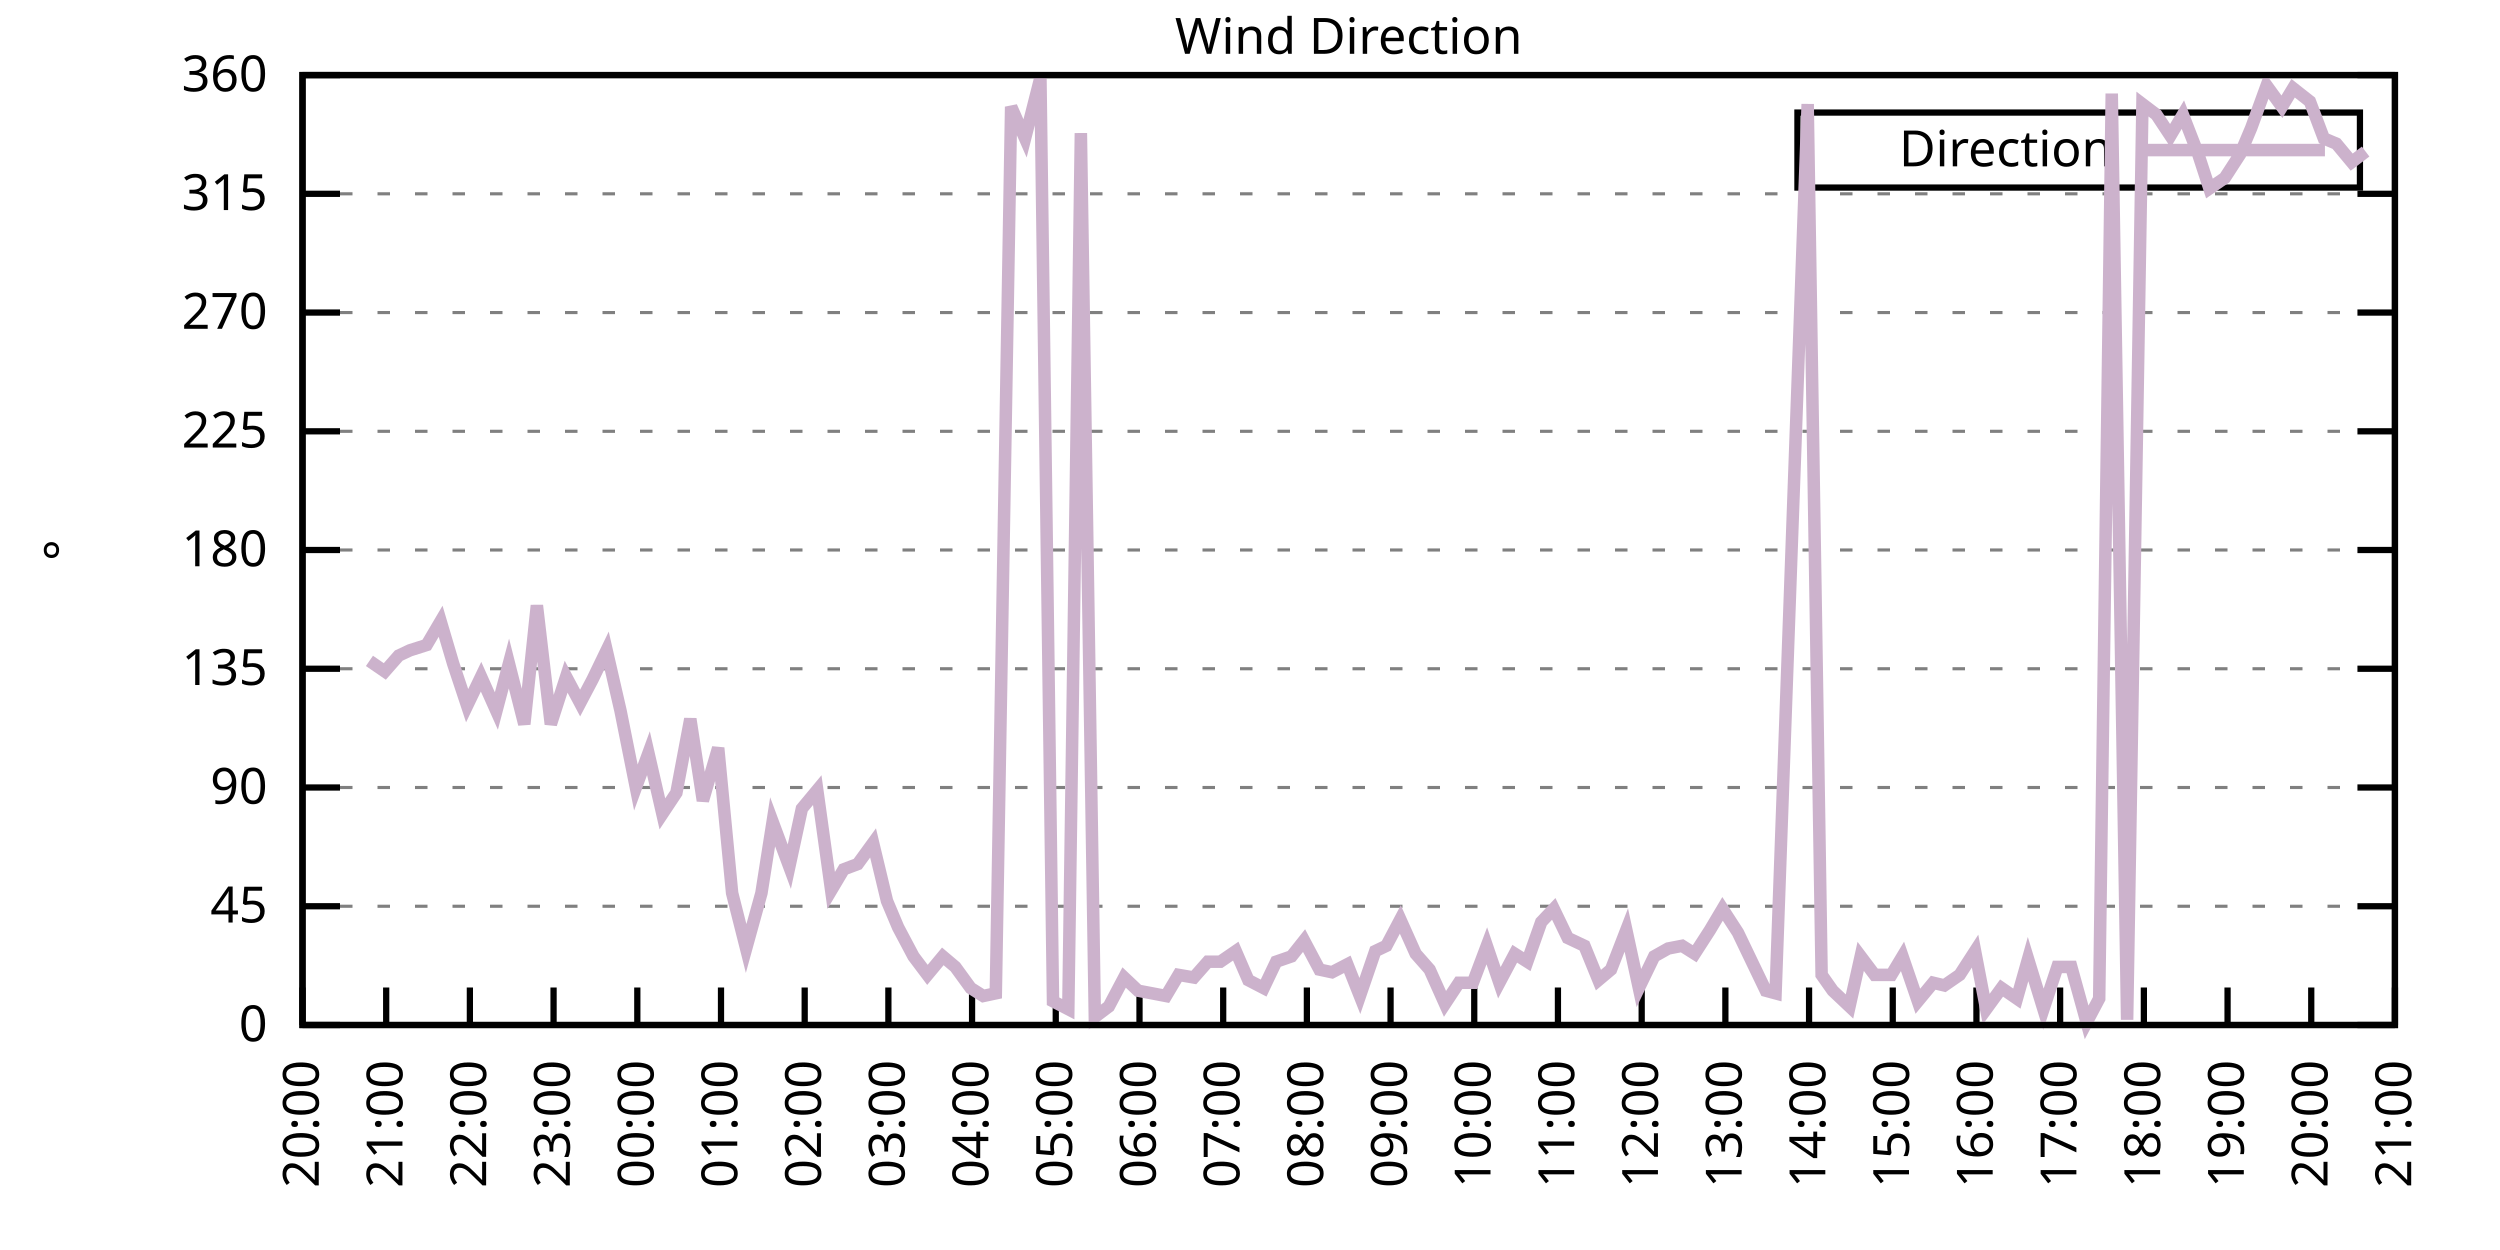
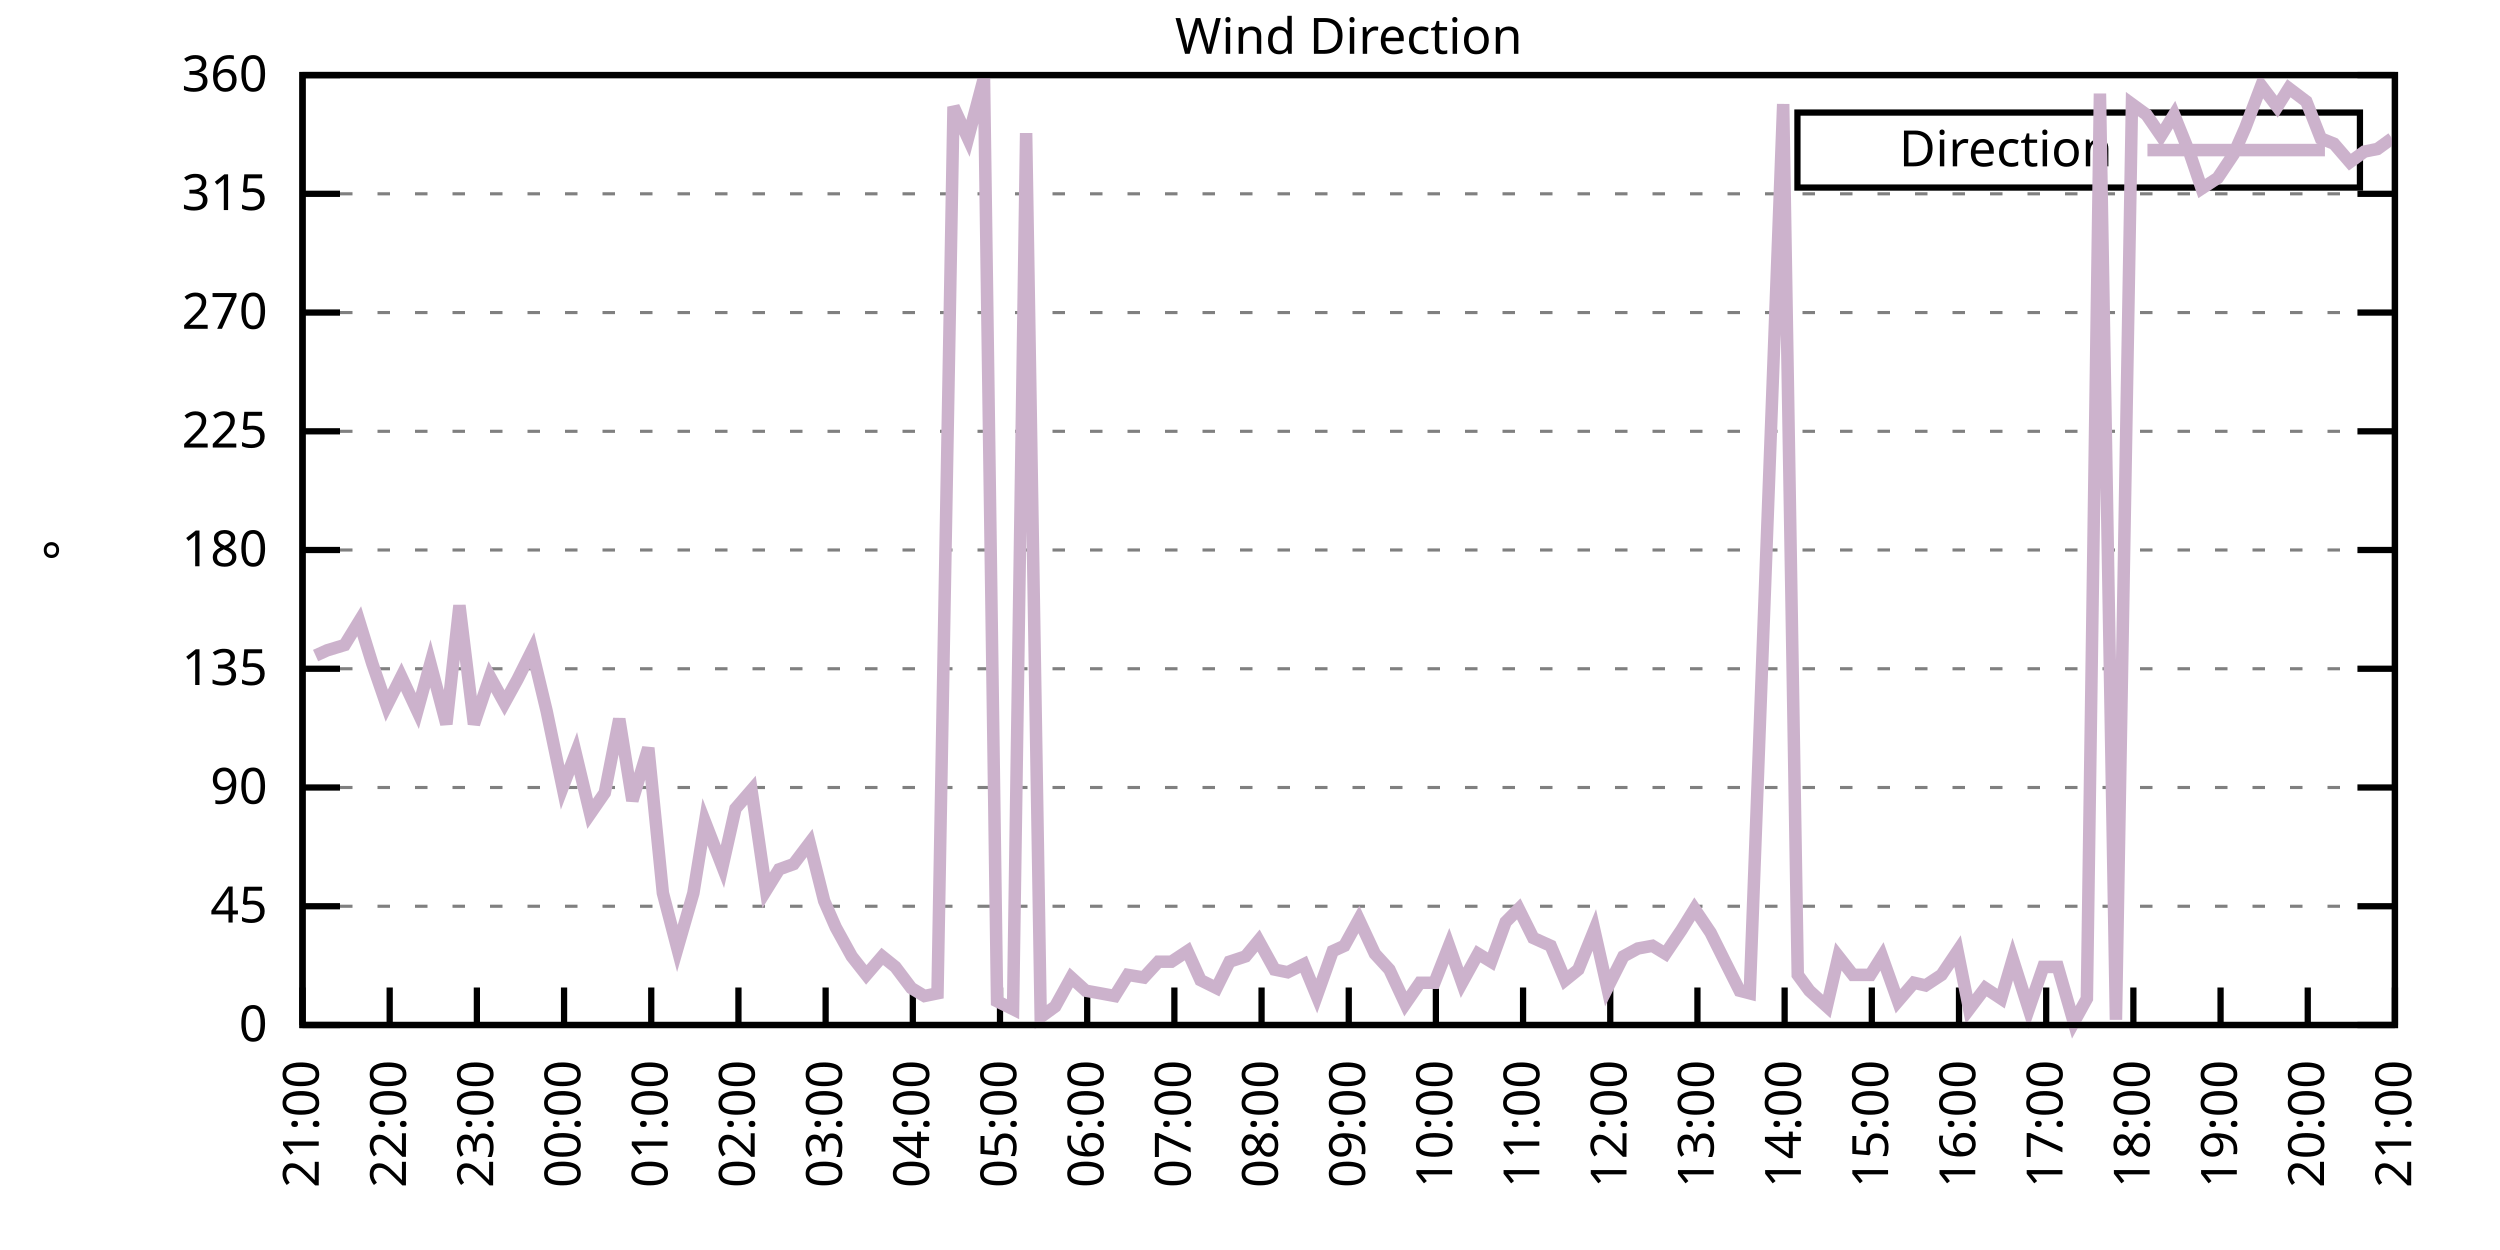
<svg xmlns="http://www.w3.org/2000/svg" xmlns:xlink="http://www.w3.org/1999/xlink" width="400" height="200" viewBox="0 0 400 200">
  <g id="gnuplot_canvas">
    <rect x="0" y="0" width="400" height="200" fill="none" />
    <defs>
      <circle id="gpDot" r="0.5" stroke-width="0.5" stroke="currentColor" />
      <path id="gpPt0" stroke-width="0.333" stroke="currentColor" d="M-1,0 h2 M0,-1 v2" />
      <path id="gpPt1" stroke-width="0.333" stroke="currentColor" d="M-1,-1 L1,1 M1,-1 L-1,1" />
      <path id="gpPt2" stroke-width="0.333" stroke="currentColor" d="M-1,0 L1,0 M0,-1 L0,1 M-1,-1 L1,1 M-1,1 L1,-1" />
      <rect id="gpPt3" stroke-width="0.333" stroke="currentColor" x="-1" y="-1" width="2" height="2" />
      <rect id="gpPt4" stroke-width="0.333" stroke="currentColor" fill="currentColor" x="-1" y="-1" width="2" height="2" />
      <circle id="gpPt5" stroke-width="0.333" stroke="currentColor" cx="0" cy="0" r="1" />
      <use xlink:href="#gpPt5" id="gpPt6" fill="currentColor" stroke="none" />
      <path id="gpPt7" stroke-width="0.333" stroke="currentColor" d="M0,-1.33 L-1.33,0.67 L1.33,0.67 z" />
      <use xlink:href="#gpPt7" id="gpPt8" fill="currentColor" stroke="none" />
      <use xlink:href="#gpPt7" id="gpPt9" stroke="currentColor" transform="rotate(180)" />
      <use xlink:href="#gpPt9" id="gpPt10" fill="currentColor" stroke="none" />
      <use xlink:href="#gpPt3" id="gpPt11" stroke="currentColor" transform="rotate(45)" />
      <use xlink:href="#gpPt11" id="gpPt12" fill="currentColor" stroke="none" />
      <path id="gpPt13" stroke-width="0.333" stroke="currentColor" d="M0,1.330 L1.265,0.411 L0.782,-1.067 L-0.782,-1.076 L-1.265,0.411 z" />
      <use xlink:href="#gpPt13" id="gpPt14" fill="currentColor" stroke="none" />
      <filter id="textbox" filterUnits="objectBoundingBox" x="0" y="0" height="1" width="1">
        <feFlood flood-color="white" flood-opacity="1" result="bgnd" />
        <feComposite in="SourceGraphic" in2="bgnd" operator="atop" />
      </filter>
      <filter id="greybox" filterUnits="objectBoundingBox" x="0" y="0" height="1" width="1">
        <feFlood flood-color="lightgrey" flood-opacity="1" result="grey" />
        <feComposite in="SourceGraphic" in2="grey" operator="atop" />
      </filter>
    </defs>
    <g fill="none" color="white" stroke="currentColor" stroke-width="1.00" stroke-linecap="butt" stroke-linejoin="miter">
</g>
    <g fill="none" color="black" stroke="currentColor" stroke-width="1.00" stroke-linecap="butt" stroke-linejoin="miter">
      <g stroke="none" shape-rendering="crispEdges">
        <polygon fill="rgb(255, 255, 255)" points="48.40,164.00 383.18,164.00 383.18,12.02 48.40,12.02 " />
      </g>
    </g>
    <g fill="none" color="black" stroke="currentColor" stroke-width="1.00" stroke-linecap="butt" stroke-linejoin="miter">
</g>
    <g fill="none" color="black" stroke="black" stroke-width="0.50" stroke-linecap="butt" stroke-linejoin="miter">
</g>
    <g fill="none" color="gray" stroke="currentColor" stroke-width="0.50" stroke-linecap="butt" stroke-linejoin="miter">
      <path stroke="gray" stroke-dasharray="2,4" class="gridline" d="M48.40,164.00 L383.19,164.00  " />
    </g>
    <g fill="none" color="gray" stroke="gray" stroke-width="1.00" stroke-linecap="butt" stroke-linejoin="miter">
</g>
    <g fill="none" color="black" stroke="currentColor" stroke-width="1.00" stroke-linecap="butt" stroke-linejoin="miter">
      <path stroke="black" d="M48.40,164.00 L54.40,164.00 M383.19,164.00 L377.19,164.00  " />
      <g transform="translate(42.80,166.60)" stroke="none" fill="black" font-family="Sans" font-size="8.00" text-anchor="end">
        <text>
          <tspan font-family="Sans"> 0</tspan>
        </text>
      </g>
    </g>
    <g fill="none" color="black" stroke="currentColor" stroke-width="1.00" stroke-linecap="butt" stroke-linejoin="miter">
</g>
    <g fill="none" color="black" stroke="black" stroke-width="0.50" stroke-linecap="butt" stroke-linejoin="miter">
</g>
    <g fill="none" color="gray" stroke="currentColor" stroke-width="0.50" stroke-linecap="butt" stroke-linejoin="miter">
      <path stroke="gray" stroke-dasharray="2,4" class="gridline" d="M48.40,145.00 L383.19,145.00  " />
    </g>
    <g fill="none" color="gray" stroke="gray" stroke-width="1.00" stroke-linecap="butt" stroke-linejoin="miter">
</g>
    <g fill="none" color="black" stroke="currentColor" stroke-width="1.00" stroke-linecap="butt" stroke-linejoin="miter">
      <path stroke="black" d="M48.40,145.00 L54.40,145.00 M383.19,145.00 L377.19,145.00  " />
      <g transform="translate(42.80,147.60)" stroke="none" fill="black" font-family="Sans" font-size="8.00" text-anchor="end">
        <text>
          <tspan font-family="Sans"> 45</tspan>
        </text>
      </g>
    </g>
    <g fill="none" color="black" stroke="currentColor" stroke-width="1.00" stroke-linecap="butt" stroke-linejoin="miter">
</g>
    <g fill="none" color="black" stroke="black" stroke-width="0.50" stroke-linecap="butt" stroke-linejoin="miter">
</g>
    <g fill="none" color="gray" stroke="currentColor" stroke-width="0.50" stroke-linecap="butt" stroke-linejoin="miter">
      <path stroke="gray" stroke-dasharray="2,4" class="gridline" d="M48.40,126.00 L383.19,126.00  " />
    </g>
    <g fill="none" color="gray" stroke="gray" stroke-width="1.00" stroke-linecap="butt" stroke-linejoin="miter">
</g>
    <g fill="none" color="black" stroke="currentColor" stroke-width="1.00" stroke-linecap="butt" stroke-linejoin="miter">
      <path stroke="black" d="M48.40,126.00 L54.40,126.00 M383.19,126.00 L377.19,126.00  " />
      <g transform="translate(42.80,128.60)" stroke="none" fill="black" font-family="Sans" font-size="8.00" text-anchor="end">
        <text>
          <tspan font-family="Sans"> 90</tspan>
        </text>
      </g>
    </g>
    <g fill="none" color="black" stroke="currentColor" stroke-width="1.00" stroke-linecap="butt" stroke-linejoin="miter">
</g>
    <g fill="none" color="black" stroke="black" stroke-width="0.50" stroke-linecap="butt" stroke-linejoin="miter">
</g>
    <g fill="none" color="gray" stroke="currentColor" stroke-width="0.50" stroke-linecap="butt" stroke-linejoin="miter">
      <path stroke="gray" stroke-dasharray="2,4" class="gridline" d="M48.40,107.00 L383.19,107.00  " />
    </g>
    <g fill="none" color="gray" stroke="gray" stroke-width="1.00" stroke-linecap="butt" stroke-linejoin="miter">
</g>
    <g fill="none" color="black" stroke="currentColor" stroke-width="1.00" stroke-linecap="butt" stroke-linejoin="miter">
      <path stroke="black" d="M48.40,107.00 L54.40,107.00 M383.19,107.00 L377.19,107.00  " />
      <g transform="translate(42.80,109.60)" stroke="none" fill="black" font-family="Sans" font-size="8.00" text-anchor="end">
        <text>
          <tspan font-family="Sans"> 135</tspan>
        </text>
      </g>
    </g>
    <g fill="none" color="black" stroke="currentColor" stroke-width="1.00" stroke-linecap="butt" stroke-linejoin="miter">
</g>
    <g fill="none" color="black" stroke="black" stroke-width="0.50" stroke-linecap="butt" stroke-linejoin="miter">
</g>
    <g fill="none" color="gray" stroke="currentColor" stroke-width="0.50" stroke-linecap="butt" stroke-linejoin="miter">
      <path stroke="gray" stroke-dasharray="2,4" class="gridline" d="M48.40,88.00 L383.19,88.00  " />
    </g>
    <g fill="none" color="gray" stroke="gray" stroke-width="1.00" stroke-linecap="butt" stroke-linejoin="miter">
</g>
    <g fill="none" color="black" stroke="currentColor" stroke-width="1.00" stroke-linecap="butt" stroke-linejoin="miter">
      <path stroke="black" d="M48.40,88.00 L54.40,88.00 M383.19,88.00 L377.19,88.00  " />
      <g transform="translate(42.80,90.60)" stroke="none" fill="black" font-family="Sans" font-size="8.00" text-anchor="end">
        <text>
          <tspan font-family="Sans"> 180</tspan>
        </text>
      </g>
    </g>
    <g fill="none" color="black" stroke="currentColor" stroke-width="1.00" stroke-linecap="butt" stroke-linejoin="miter">
</g>
    <g fill="none" color="black" stroke="black" stroke-width="0.50" stroke-linecap="butt" stroke-linejoin="miter">
</g>
    <g fill="none" color="gray" stroke="currentColor" stroke-width="0.50" stroke-linecap="butt" stroke-linejoin="miter">
      <path stroke="gray" stroke-dasharray="2,4" class="gridline" d="M48.40,69.01 L383.19,69.01  " />
    </g>
    <g fill="none" color="gray" stroke="gray" stroke-width="1.00" stroke-linecap="butt" stroke-linejoin="miter">
</g>
    <g fill="none" color="black" stroke="currentColor" stroke-width="1.00" stroke-linecap="butt" stroke-linejoin="miter">
      <path stroke="black" d="M48.40,69.01 L54.40,69.01 M383.19,69.01 L377.19,69.01  " />
      <g transform="translate(42.80,71.61)" stroke="none" fill="black" font-family="Sans" font-size="8.00" text-anchor="end">
        <text>
          <tspan font-family="Sans"> 225</tspan>
        </text>
      </g>
    </g>
    <g fill="none" color="black" stroke="currentColor" stroke-width="1.00" stroke-linecap="butt" stroke-linejoin="miter">
</g>
    <g fill="none" color="black" stroke="black" stroke-width="0.50" stroke-linecap="butt" stroke-linejoin="miter">
</g>
    <g fill="none" color="gray" stroke="currentColor" stroke-width="0.50" stroke-linecap="butt" stroke-linejoin="miter">
      <path stroke="gray" stroke-dasharray="2,4" class="gridline" d="M48.40,50.01 L383.19,50.01  " />
    </g>
    <g fill="none" color="gray" stroke="gray" stroke-width="1.00" stroke-linecap="butt" stroke-linejoin="miter">
</g>
    <g fill="none" color="black" stroke="currentColor" stroke-width="1.00" stroke-linecap="butt" stroke-linejoin="miter">
      <path stroke="black" d="M48.40,50.01 L54.40,50.01 M383.19,50.01 L377.19,50.01  " />
      <g transform="translate(42.80,52.61)" stroke="none" fill="black" font-family="Sans" font-size="8.00" text-anchor="end">
        <text>
          <tspan font-family="Sans"> 270</tspan>
        </text>
      </g>
    </g>
    <g fill="none" color="black" stroke="currentColor" stroke-width="1.00" stroke-linecap="butt" stroke-linejoin="miter">
</g>
    <g fill="none" color="black" stroke="black" stroke-width="0.50" stroke-linecap="butt" stroke-linejoin="miter">
</g>
    <g fill="none" color="gray" stroke="currentColor" stroke-width="0.50" stroke-linecap="butt" stroke-linejoin="miter">
      <path stroke="gray" stroke-dasharray="2,4" class="gridline" d="M48.40,31.01 L383.19,31.01  " />
    </g>
    <g fill="none" color="gray" stroke="gray" stroke-width="1.00" stroke-linecap="butt" stroke-linejoin="miter">
</g>
    <g fill="none" color="black" stroke="currentColor" stroke-width="1.00" stroke-linecap="butt" stroke-linejoin="miter">
      <path stroke="black" d="M48.40,31.01 L54.40,31.01 M383.19,31.01 L377.19,31.01  " />
      <g transform="translate(42.80,33.61)" stroke="none" fill="black" font-family="Sans" font-size="8.00" text-anchor="end">
        <text>
          <tspan font-family="Sans"> 315</tspan>
        </text>
      </g>
    </g>
    <g fill="none" color="black" stroke="currentColor" stroke-width="1.00" stroke-linecap="butt" stroke-linejoin="miter">
</g>
    <g fill="none" color="black" stroke="black" stroke-width="0.50" stroke-linecap="butt" stroke-linejoin="miter">
</g>
    <g fill="none" color="gray" stroke="currentColor" stroke-width="0.50" stroke-linecap="butt" stroke-linejoin="miter">
      <path stroke="gray" stroke-dasharray="2,4" class="gridline" d="M48.40,12.01 L383.19,12.01  " />
    </g>
    <g fill="none" color="gray" stroke="gray" stroke-width="1.00" stroke-linecap="butt" stroke-linejoin="miter">
</g>
    <g fill="none" color="black" stroke="currentColor" stroke-width="1.00" stroke-linecap="butt" stroke-linejoin="miter">
      <path stroke="black" d="M48.40,12.01 L54.40,12.01 M383.19,12.01 L377.19,12.01  " />
      <g transform="translate(42.80,14.61)" stroke="none" fill="black" font-family="Sans" font-size="8.00" text-anchor="end">
        <text>
          <tspan font-family="Sans"> 360</tspan>
        </text>
      </g>
    </g>
    <g fill="none" color="black" stroke="currentColor" stroke-width="1.00" stroke-linecap="butt" stroke-linejoin="miter">
      <path stroke="black" d="M48.40,164.00 L48.40,158.00  " />
      <g transform="translate(51.00,169.60) rotate(270.00)" stroke="none" fill="black" font-family="Sans" font-size="8.00" text-anchor="end">
        <text>
-           <tspan font-family="Sans">20:00</tspan>
-         </text>
-       </g>
-     </g>
-     <g fill="none" color="black" stroke="currentColor" stroke-width="1.00" stroke-linecap="butt" stroke-linejoin="miter">
-       <path stroke="black" d="M61.79,164.00 L61.79,158.00  " />
-       <g transform="translate(64.39,169.60) rotate(270.00)" stroke="none" fill="black" font-family="Sans" font-size="8.00" text-anchor="end">
-         <text>
          <tspan font-family="Sans">21:00</tspan>
        </text>
      </g>
    </g>
    <g fill="none" color="black" stroke="currentColor" stroke-width="1.00" stroke-linecap="butt" stroke-linejoin="miter">
-       <path stroke="black" d="M75.18,164.00 L75.18,158.00  " />
-       <g transform="translate(77.78,169.60) rotate(270.00)" stroke="none" fill="black" font-family="Sans" font-size="8.00" text-anchor="end">
+       <path stroke="black" d="M62.35,164.00 L62.35,158.00  " />
+       <g transform="translate(64.95,169.60) rotate(270.00)" stroke="none" fill="black" font-family="Sans" font-size="8.00" text-anchor="end">
        <text>
          <tspan font-family="Sans">22:00</tspan>
        </text>
      </g>
    </g>
    <g fill="none" color="black" stroke="currentColor" stroke-width="1.00" stroke-linecap="butt" stroke-linejoin="miter">
-       <path stroke="black" d="M88.57,164.00 L88.57,158.00  " />
-       <g transform="translate(91.17,169.60) rotate(270.00)" stroke="none" fill="black" font-family="Sans" font-size="8.00" text-anchor="end">
+       <path stroke="black" d="M76.30,164.00 L76.30,158.00  " />
+       <g transform="translate(78.90,169.60) rotate(270.00)" stroke="none" fill="black" font-family="Sans" font-size="8.00" text-anchor="end">
        <text>
          <tspan font-family="Sans">23:00</tspan>
        </text>
      </g>
    </g>
    <g fill="none" color="black" stroke="currentColor" stroke-width="1.00" stroke-linecap="butt" stroke-linejoin="miter">
-       <path stroke="black" d="M101.97,164.00 L101.97,158.00  " />
-       <g transform="translate(104.57,169.60) rotate(270.00)" stroke="none" fill="black" font-family="Sans" font-size="8.00" text-anchor="end">
+       <path stroke="black" d="M90.25,164.00 L90.25,158.00  " />
+       <g transform="translate(92.85,169.60) rotate(270.00)" stroke="none" fill="black" font-family="Sans" font-size="8.00" text-anchor="end">
        <text>
          <tspan font-family="Sans">00:00</tspan>
        </text>
      </g>
    </g>
    <g fill="none" color="black" stroke="currentColor" stroke-width="1.00" stroke-linecap="butt" stroke-linejoin="miter">
-       <path stroke="black" d="M115.36,164.00 L115.36,158.00  " />
-       <g transform="translate(117.96,169.60) rotate(270.00)" stroke="none" fill="black" font-family="Sans" font-size="8.00" text-anchor="end">
+       <path stroke="black" d="M104.20,164.00 L104.20,158.00  " />
+       <g transform="translate(106.80,169.60) rotate(270.00)" stroke="none" fill="black" font-family="Sans" font-size="8.00" text-anchor="end">
        <text>
          <tspan font-family="Sans">01:00</tspan>
        </text>
      </g>
    </g>
    <g fill="none" color="black" stroke="currentColor" stroke-width="1.00" stroke-linecap="butt" stroke-linejoin="miter">
-       <path stroke="black" d="M128.75,164.00 L128.75,158.00  " />
-       <g transform="translate(131.35,169.60) rotate(270.00)" stroke="none" fill="black" font-family="Sans" font-size="8.00" text-anchor="end">
+       <path stroke="black" d="M118.15,164.00 L118.15,158.00  " />
+       <g transform="translate(120.75,169.60) rotate(270.00)" stroke="none" fill="black" font-family="Sans" font-size="8.00" text-anchor="end">
        <text>
          <tspan font-family="Sans">02:00</tspan>
        </text>
      </g>
    </g>
    <g fill="none" color="black" stroke="currentColor" stroke-width="1.00" stroke-linecap="butt" stroke-linejoin="miter">
-       <path stroke="black" d="M142.14,164.00 L142.14,158.00  " />
-       <g transform="translate(144.74,169.60) rotate(270.00)" stroke="none" fill="black" font-family="Sans" font-size="8.00" text-anchor="end">
+       <path stroke="black" d="M132.10,164.00 L132.10,158.00  " />
+       <g transform="translate(134.70,169.60) rotate(270.00)" stroke="none" fill="black" font-family="Sans" font-size="8.00" text-anchor="end">
        <text>
          <tspan font-family="Sans">03:00</tspan>
        </text>
      </g>
    </g>
    <g fill="none" color="black" stroke="currentColor" stroke-width="1.00" stroke-linecap="butt" stroke-linejoin="miter">
-       <path stroke="black" d="M155.53,164.00 L155.53,158.00  " />
-       <g transform="translate(158.13,169.60) rotate(270.00)" stroke="none" fill="black" font-family="Sans" font-size="8.00" text-anchor="end">
+       <path stroke="black" d="M146.05,164.00 L146.05,158.00  " />
+       <g transform="translate(148.65,169.60) rotate(270.00)" stroke="none" fill="black" font-family="Sans" font-size="8.00" text-anchor="end">
        <text>
          <tspan font-family="Sans">04:00</tspan>
        </text>
      </g>
    </g>
    <g fill="none" color="black" stroke="currentColor" stroke-width="1.00" stroke-linecap="butt" stroke-linejoin="miter">
-       <path stroke="black" d="M168.92,164.00 L168.92,158.00  " />
-       <g transform="translate(171.52,169.60) rotate(270.00)" stroke="none" fill="black" font-family="Sans" font-size="8.00" text-anchor="end">
+       <path stroke="black" d="M160.00,164.00 L160.00,158.00  " />
+       <g transform="translate(162.60,169.60) rotate(270.00)" stroke="none" fill="black" font-family="Sans" font-size="8.00" text-anchor="end">
        <text>
          <tspan font-family="Sans">05:00</tspan>
        </text>
      </g>
    </g>
    <g fill="none" color="black" stroke="currentColor" stroke-width="1.00" stroke-linecap="butt" stroke-linejoin="miter">
-       <path stroke="black" d="M182.32,164.00 L182.32,158.00  " />
-       <g transform="translate(184.92,169.60) rotate(270.00)" stroke="none" fill="black" font-family="Sans" font-size="8.00" text-anchor="end">
+       <path stroke="black" d="M173.95,164.00 L173.95,158.00  " />
+       <g transform="translate(176.55,169.60) rotate(270.00)" stroke="none" fill="black" font-family="Sans" font-size="8.00" text-anchor="end">
        <text>
          <tspan font-family="Sans">06:00</tspan>
        </text>
      </g>
    </g>
    <g fill="none" color="black" stroke="currentColor" stroke-width="1.00" stroke-linecap="butt" stroke-linejoin="miter">
-       <path stroke="black" d="M195.71,164.00 L195.71,158.00  " />
-       <g transform="translate(198.31,169.60) rotate(270.00)" stroke="none" fill="black" font-family="Sans" font-size="8.00" text-anchor="end">
+       <path stroke="black" d="M187.90,164.00 L187.90,158.00  " />
+       <g transform="translate(190.50,169.60) rotate(270.00)" stroke="none" fill="black" font-family="Sans" font-size="8.00" text-anchor="end">
        <text>
          <tspan font-family="Sans">07:00</tspan>
        </text>
      </g>
    </g>
    <g fill="none" color="black" stroke="currentColor" stroke-width="1.00" stroke-linecap="butt" stroke-linejoin="miter">
-       <path stroke="black" d="M209.10,164.00 L209.10,158.00  " />
-       <g transform="translate(211.70,169.60) rotate(270.00)" stroke="none" fill="black" font-family="Sans" font-size="8.00" text-anchor="end">
+       <path stroke="black" d="M201.85,164.00 L201.85,158.00  " />
+       <g transform="translate(204.45,169.60) rotate(270.00)" stroke="none" fill="black" font-family="Sans" font-size="8.00" text-anchor="end">
        <text>
          <tspan font-family="Sans">08:00</tspan>
        </text>
      </g>
    </g>
    <g fill="none" color="black" stroke="currentColor" stroke-width="1.00" stroke-linecap="butt" stroke-linejoin="miter">
-       <path stroke="black" d="M222.49,164.00 L222.49,158.00  " />
-       <g transform="translate(225.09,169.60) rotate(270.00)" stroke="none" fill="black" font-family="Sans" font-size="8.00" text-anchor="end">
+       <path stroke="black" d="M215.80,164.00 L215.80,158.00  " />
+       <g transform="translate(218.40,169.60) rotate(270.00)" stroke="none" fill="black" font-family="Sans" font-size="8.00" text-anchor="end">
        <text>
          <tspan font-family="Sans">09:00</tspan>
        </text>
      </g>
    </g>
    <g fill="none" color="black" stroke="currentColor" stroke-width="1.00" stroke-linecap="butt" stroke-linejoin="miter">
-       <path stroke="black" d="M235.88,164.00 L235.88,158.00  " />
-       <g transform="translate(238.48,169.60) rotate(270.00)" stroke="none" fill="black" font-family="Sans" font-size="8.00" text-anchor="end">
+       <path stroke="black" d="M229.74,164.00 L229.74,158.00  " />
+       <g transform="translate(232.34,169.60) rotate(270.00)" stroke="none" fill="black" font-family="Sans" font-size="8.00" text-anchor="end">
        <text>
          <tspan font-family="Sans">10:00</tspan>
        </text>
      </g>
    </g>
    <g fill="none" color="black" stroke="currentColor" stroke-width="1.00" stroke-linecap="butt" stroke-linejoin="miter">
-       <path stroke="black" d="M249.27,164.00 L249.27,158.00  " />
-       <g transform="translate(251.87,169.60) rotate(270.00)" stroke="none" fill="black" font-family="Sans" font-size="8.00" text-anchor="end">
+       <path stroke="black" d="M243.69,164.00 L243.69,158.00  " />
+       <g transform="translate(246.29,169.60) rotate(270.00)" stroke="none" fill="black" font-family="Sans" font-size="8.00" text-anchor="end">
        <text>
          <tspan font-family="Sans">11:00</tspan>
        </text>
      </g>
    </g>
    <g fill="none" color="black" stroke="currentColor" stroke-width="1.00" stroke-linecap="butt" stroke-linejoin="miter">
-       <path stroke="black" d="M262.67,164.00 L262.67,158.00  " />
-       <g transform="translate(265.27,169.60) rotate(270.00)" stroke="none" fill="black" font-family="Sans" font-size="8.00" text-anchor="end">
+       <path stroke="black" d="M257.64,164.00 L257.64,158.00  " />
+       <g transform="translate(260.24,169.60) rotate(270.00)" stroke="none" fill="black" font-family="Sans" font-size="8.00" text-anchor="end">
        <text>
          <tspan font-family="Sans">12:00</tspan>
        </text>
      </g>
    </g>
    <g fill="none" color="black" stroke="currentColor" stroke-width="1.00" stroke-linecap="butt" stroke-linejoin="miter">
-       <path stroke="black" d="M276.06,164.00 L276.06,158.00  " />
-       <g transform="translate(278.66,169.60) rotate(270.00)" stroke="none" fill="black" font-family="Sans" font-size="8.00" text-anchor="end">
+       <path stroke="black" d="M271.59,164.00 L271.59,158.00  " />
+       <g transform="translate(274.19,169.60) rotate(270.00)" stroke="none" fill="black" font-family="Sans" font-size="8.00" text-anchor="end">
        <text>
          <tspan font-family="Sans">13:00</tspan>
        </text>
      </g>
    </g>
    <g fill="none" color="black" stroke="currentColor" stroke-width="1.00" stroke-linecap="butt" stroke-linejoin="miter">
-       <path stroke="black" d="M289.45,164.00 L289.45,158.00  " />
-       <g transform="translate(292.05,169.60) rotate(270.00)" stroke="none" fill="black" font-family="Sans" font-size="8.00" text-anchor="end">
+       <path stroke="black" d="M285.54,164.00 L285.54,158.00  " />
+       <g transform="translate(288.14,169.60) rotate(270.00)" stroke="none" fill="black" font-family="Sans" font-size="8.00" text-anchor="end">
        <text>
          <tspan font-family="Sans">14:00</tspan>
        </text>
      </g>
    </g>
    <g fill="none" color="black" stroke="currentColor" stroke-width="1.00" stroke-linecap="butt" stroke-linejoin="miter">
-       <path stroke="black" d="M302.84,164.00 L302.84,158.00  " />
-       <g transform="translate(305.44,169.60) rotate(270.00)" stroke="none" fill="black" font-family="Sans" font-size="8.00" text-anchor="end">
+       <path stroke="black" d="M299.49,164.00 L299.49,158.00  " />
+       <g transform="translate(302.09,169.60) rotate(270.00)" stroke="none" fill="black" font-family="Sans" font-size="8.00" text-anchor="end">
        <text>
          <tspan font-family="Sans">15:00</tspan>
        </text>
      </g>
    </g>
    <g fill="none" color="black" stroke="currentColor" stroke-width="1.00" stroke-linecap="butt" stroke-linejoin="miter">
-       <path stroke="black" d="M316.23,164.00 L316.23,158.00  " />
-       <g transform="translate(318.83,169.60) rotate(270.00)" stroke="none" fill="black" font-family="Sans" font-size="8.00" text-anchor="end">
+       <path stroke="black" d="M313.44,164.00 L313.44,158.00  " />
+       <g transform="translate(316.04,169.60) rotate(270.00)" stroke="none" fill="black" font-family="Sans" font-size="8.00" text-anchor="end">
        <text>
          <tspan font-family="Sans">16:00</tspan>
        </text>
      </g>
    </g>
    <g fill="none" color="black" stroke="currentColor" stroke-width="1.00" stroke-linecap="butt" stroke-linejoin="miter">
-       <path stroke="black" d="M329.62,164.00 L329.62,158.00  " />
-       <g transform="translate(332.22,169.60) rotate(270.00)" stroke="none" fill="black" font-family="Sans" font-size="8.00" text-anchor="end">
+       <path stroke="black" d="M327.39,164.00 L327.39,158.00  " />
+       <g transform="translate(329.99,169.60) rotate(270.00)" stroke="none" fill="black" font-family="Sans" font-size="8.00" text-anchor="end">
        <text>
          <tspan font-family="Sans">17:00</tspan>
        </text>
      </g>
    </g>
    <g fill="none" color="black" stroke="currentColor" stroke-width="1.00" stroke-linecap="butt" stroke-linejoin="miter">
-       <path stroke="black" d="M343.02,164.00 L343.02,158.00  " />
-       <g transform="translate(345.62,169.60) rotate(270.00)" stroke="none" fill="black" font-family="Sans" font-size="8.00" text-anchor="end">
+       <path stroke="black" d="M341.34,164.00 L341.34,158.00  " />
+       <g transform="translate(343.94,169.60) rotate(270.00)" stroke="none" fill="black" font-family="Sans" font-size="8.00" text-anchor="end">
        <text>
          <tspan font-family="Sans">18:00</tspan>
        </text>
      </g>
    </g>
    <g fill="none" color="black" stroke="currentColor" stroke-width="1.00" stroke-linecap="butt" stroke-linejoin="miter">
-       <path stroke="black" d="M356.41,164.00 L356.41,158.00  " />
-       <g transform="translate(359.01,169.60) rotate(270.00)" stroke="none" fill="black" font-family="Sans" font-size="8.00" text-anchor="end">
+       <path stroke="black" d="M355.29,164.00 L355.29,158.00  " />
+       <g transform="translate(357.89,169.60) rotate(270.00)" stroke="none" fill="black" font-family="Sans" font-size="8.00" text-anchor="end">
        <text>
          <tspan font-family="Sans">19:00</tspan>
        </text>
      </g>
    </g>
    <g fill="none" color="black" stroke="currentColor" stroke-width="1.00" stroke-linecap="butt" stroke-linejoin="miter">
-       <path stroke="black" d="M369.80,164.00 L369.80,158.00  " />
-       <g transform="translate(372.40,169.60) rotate(270.00)" stroke="none" fill="black" font-family="Sans" font-size="8.00" text-anchor="end">
+       <path stroke="black" d="M369.24,164.00 L369.24,158.00  " />
+       <g transform="translate(371.84,169.60) rotate(270.00)" stroke="none" fill="black" font-family="Sans" font-size="8.00" text-anchor="end">
        <text>
          <tspan font-family="Sans">20:00</tspan>
        </text>
      </g>
    </g>
    <g fill="none" color="black" stroke="currentColor" stroke-width="1.00" stroke-linecap="butt" stroke-linejoin="miter">
      <path stroke="black" d="M383.19,164.00 L383.19,158.00  " />
      <g transform="translate(385.79,169.60) rotate(270.00)" stroke="none" fill="black" font-family="Sans" font-size="8.00" text-anchor="end">
        <text>
          <tspan font-family="Sans">21:00</tspan>
        </text>
      </g>
    </g>
    <g fill="none" color="black" stroke="currentColor" stroke-width="1.00" stroke-linecap="butt" stroke-linejoin="miter">
</g>
    <g fill="none" color="black" stroke="currentColor" stroke-width="1.00" stroke-linecap="butt" stroke-linejoin="miter">
      <path stroke="black" d="M48.40,12.01 L48.40,164.00 L383.19,164.00 L383.19,12.01 L48.40,12.01 Z  " />
    </g>
    <g fill="none" color="black" stroke="currentColor" stroke-width="1.00" stroke-linecap="butt" stroke-linejoin="miter">
</g>
    <g fill="none" color="black" stroke="currentColor" stroke-width="1.00" stroke-linecap="butt" stroke-linejoin="miter">
      <path stroke="black" d="M287.59,30.01 L287.59,18.01 L377.59,18.01 L377.59,30.01 L287.59,30.01 Z  " />
    </g>
    <g id="Wind_direction_plot_1">
      <g fill="none" color="white" stroke="black" stroke-width="2.00" stroke-linecap="butt" stroke-linejoin="miter">
</g>
      <g fill="none" color="black" stroke="currentColor" stroke-width="2.00" stroke-linecap="butt" stroke-linejoin="miter">
        <g transform="translate(337.99,26.61)" stroke="none" fill="black" font-family="Sans" font-size="8.00" text-anchor="end">
          <text>
            <tspan font-family="Sans">Direction</tspan>
          </text>
        </g>
      </g>
      <g fill="none" color="black" stroke="currentColor" stroke-width="2.00" stroke-linecap="butt" stroke-linejoin="miter">
-         <path stroke="rgb(204, 178, 204)" d="M343.59,24.01 L371.99,24.01 M59.11,105.74 L61.57,107.43 L63.80,104.89 L65.59,104.05 L68.26,103.20 L70.50,99.40   L72.50,106.16 L74.74,112.91 L76.97,108.27 L79.42,113.76 L81.43,106.16 L83.89,115.87 L85.90,96.87 L88.13,115.87   L90.58,108.27 L92.82,112.49 L94.82,108.69 L97.06,104.05 L99.29,113.76 L101.74,126.00 L103.75,120.51 L105.98,130.22   L108.22,126.85 L110.45,115.03 L112.46,128.11 L114.91,119.67 L117.14,142.89 L119.38,151.76 L121.83,142.89 L123.62,131.49   L126.29,138.67 L128.30,129.38 L130.76,126.42 L132.99,142.47 L135.00,139.09 L137.23,138.25 L139.69,134.87 L141.92,144.16   L143.70,148.38 L146.16,153.02 L148.39,155.98 L150.85,153.02 L152.85,154.71 L155.31,158.09 L157.32,159.36 L159.33,158.93   L161.78,17.08 L164.01,22.14 L166.47,12.43 L168.48,160.20 L170.93,161.47 L172.94,21.30 L175.17,162.73 L177.41,161.04   L179.86,156.40 L182.09,158.51 L184.32,158.93 L186.56,159.36 L188.57,155.98 L191.02,156.40 L193.25,153.87 L195.26,153.87   L197.72,152.18 L199.73,156.82 L202.18,158.09 L204.19,153.87 L206.64,153.02 L208.65,150.49 L211.11,155.13 L213.12,155.56   L215.57,154.29 L217.58,159.36 L220.04,152.18 L221.82,151.33 L224.05,147.11 L226.51,152.60 L228.74,155.13 L231.20,160.62   L233.43,157.24 L235.66,157.24 L237.89,151.33 L239.90,157.24 L242.36,152.60 L244.36,153.87 L246.60,147.53 L248.60,145.42   L250.84,150.07 L253.51,151.33 L255.75,156.82 L257.76,155.13 L260.21,148.80 L262.22,158.09 L264.67,153.02 L266.91,151.76   L269.14,151.33 L271.15,152.60 L273.60,148.80 L275.61,145.42 L278.07,149.22 L280.30,153.87 L282.53,158.51 L284.09,158.93   L289.23,16.65 L291.46,155.98 L293.24,158.51 L295.92,161.04 L297.71,153.02 L299.94,155.98 L302.62,155.98 L304.40,153.02   L306.86,160.20 L309.31,157.24 L311.10,157.67 L313.55,155.98 L316.01,152.18 L317.79,161.47 L320.25,158.09 L322.70,159.78   L324.49,153.45 L326.95,161.47 L329.18,154.71 L331.41,154.71 L333.86,163.58 L335.87,159.78 L337.88,14.97 L340.34,163.16   L342.79,16.65 L345.02,18.34 L347.26,21.72 L349.26,18.34 L351.72,24.68 L353.51,30.16 L355.96,28.48 L358.42,24.68   L360.20,20.45 L362.66,13.70 L365.11,17.08 L366.90,14.12 L369.58,16.23 L371.81,22.14 L373.82,22.99 L376.27,25.94   L378.50,24.25  " />
+         <path stroke="rgb(204, 178, 204)" d="M343.59,24.01 L371.99,24.01 M50.49,104.89 L52.35,104.05 L55.14,103.20 L57.47,99.40 L59.56,106.16 L61.88,112.91   L64.21,108.27 L66.77,113.76 L68.86,106.16 L71.42,115.87 L73.51,96.87 L75.83,115.87 L78.39,108.27 L80.72,112.49   L82.81,108.69 L85.13,104.05 L87.46,113.76 L90.02,126.00 L92.11,120.51 L94.43,130.22 L96.76,126.85 L99.08,115.03   L101.18,128.11 L103.73,119.67 L106.06,142.89 L108.38,151.76 L110.94,142.89 L112.80,131.49 L115.59,138.67 L117.68,129.38   L120.24,126.42 L122.57,142.47 L124.66,139.09 L126.98,138.25 L129.54,134.87 L131.87,144.16 L133.72,148.38 L136.28,153.02   L138.61,155.98 L141.16,153.02 L143.26,154.71 L145.81,158.09 L147.91,159.36 L150.00,158.93 L152.56,17.08 L154.88,22.14   L157.44,12.43 L159.53,160.20 L162.09,161.47 L164.18,21.30 L166.51,162.73 L168.83,161.04 L171.39,156.40 L173.71,158.51   L176.04,158.93 L178.36,159.36 L180.46,155.98 L183.01,156.40 L185.34,153.87 L187.43,153.87 L189.99,152.18 L192.08,156.82   L194.64,158.09 L196.73,153.87 L199.29,153.02 L201.38,150.49 L203.94,155.13 L206.03,155.56 L208.59,154.29 L210.68,159.36   L213.24,152.18 L215.10,151.33 L217.42,147.11 L219.98,152.60 L222.30,155.13 L224.86,160.62 L227.19,157.24 L229.51,157.24   L231.84,151.33 L233.93,157.24 L236.49,152.60 L238.58,153.87 L240.90,147.53 L243.00,145.42 L245.32,150.07 L248.11,151.33   L250.44,156.82 L252.53,155.13 L255.09,148.80 L257.18,158.09 L259.74,153.02 L262.06,151.76 L264.39,151.33 L266.48,152.60   L269.04,148.80 L271.13,145.42 L273.69,149.22 L276.01,153.87 L278.34,158.51 L279.96,158.93 L285.31,16.65 L287.64,155.98   L289.50,158.51 L292.29,161.04 L294.15,153.02 L296.47,155.98 L299.26,155.98 L301.12,153.02 L303.68,160.20 L306.23,157.24   L308.09,157.67 L310.65,155.98 L313.21,152.18 L315.07,161.47 L317.63,158.09 L320.18,159.78 L322.04,153.45 L324.60,161.47   L326.93,154.71 L329.25,154.71 L331.81,163.58 L333.90,159.78 L335.99,14.97 L338.55,163.16 L341.11,16.65 L343.43,18.34   L345.76,21.72 L347.85,18.34 L350.41,24.68 L352.27,30.16 L354.83,28.48 L357.38,24.68 L359.24,20.45 L361.80,13.70   L364.36,17.08 L366.22,14.12 L369.01,16.23 L371.33,22.14 L373.43,22.99 L375.98,25.94 L378.31,24.25 L380.40,23.83   L382.73,22.14  " />
      </g>
    </g>
    <g fill="none" color="black" stroke="currentColor" stroke-width="2.00" stroke-linecap="butt" stroke-linejoin="miter">
</g>
    <g fill="none" color="black" stroke="black" stroke-width="1.00" stroke-linecap="butt" stroke-linejoin="miter">
</g>
    <g fill="none" color="black" stroke="currentColor" stroke-width="1.00" stroke-linecap="butt" stroke-linejoin="miter">
      <path stroke="black" d="M48.40,12.01 L48.40,164.00 L383.19,164.00 L383.19,12.01 L48.40,12.01 Z  " />
      <g transform="translate(12.80,88.01) rotate(270.00)" stroke="none" fill="black" font-family="Sans" font-size="8.00" text-anchor="middle">
        <text>
          <tspan font-family="Sans">°</tspan>
        </text>
      </g>
    </g>
    <g fill="none" color="black" stroke="currentColor" stroke-width="1.00" stroke-linecap="butt" stroke-linejoin="miter">
</g>
    <g fill="none" color="black" stroke="currentColor" stroke-width="1.00" stroke-linecap="butt" stroke-linejoin="miter">
      <g transform="translate(215.79,8.61)" stroke="none" fill="black" font-family="Sans" font-size="8.00" text-anchor="middle">
        <text>
          <tspan font-family="Sans">Wind Direction</tspan>
        </text>
      </g>
    </g>
    <g fill="none" color="black" stroke="currentColor" stroke-width="1.00" stroke-linecap="butt" stroke-linejoin="miter">
</g>
  </g>
</svg>
